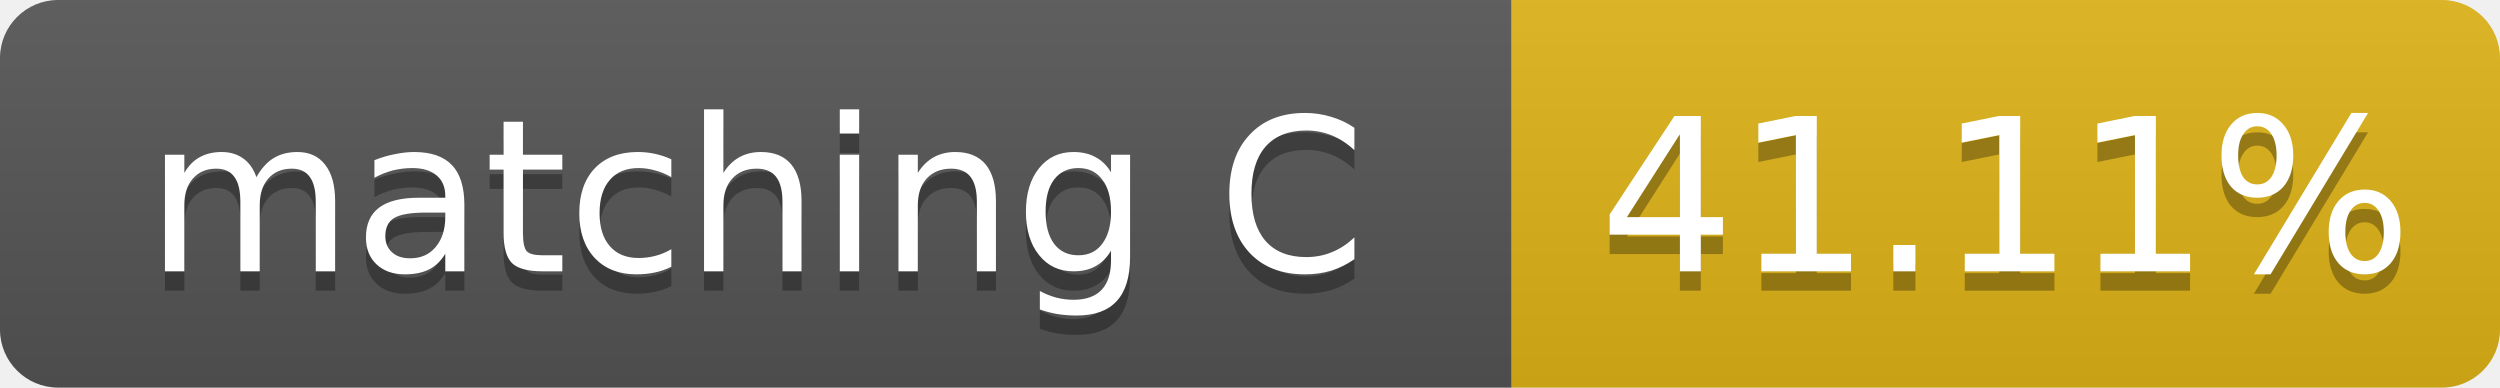
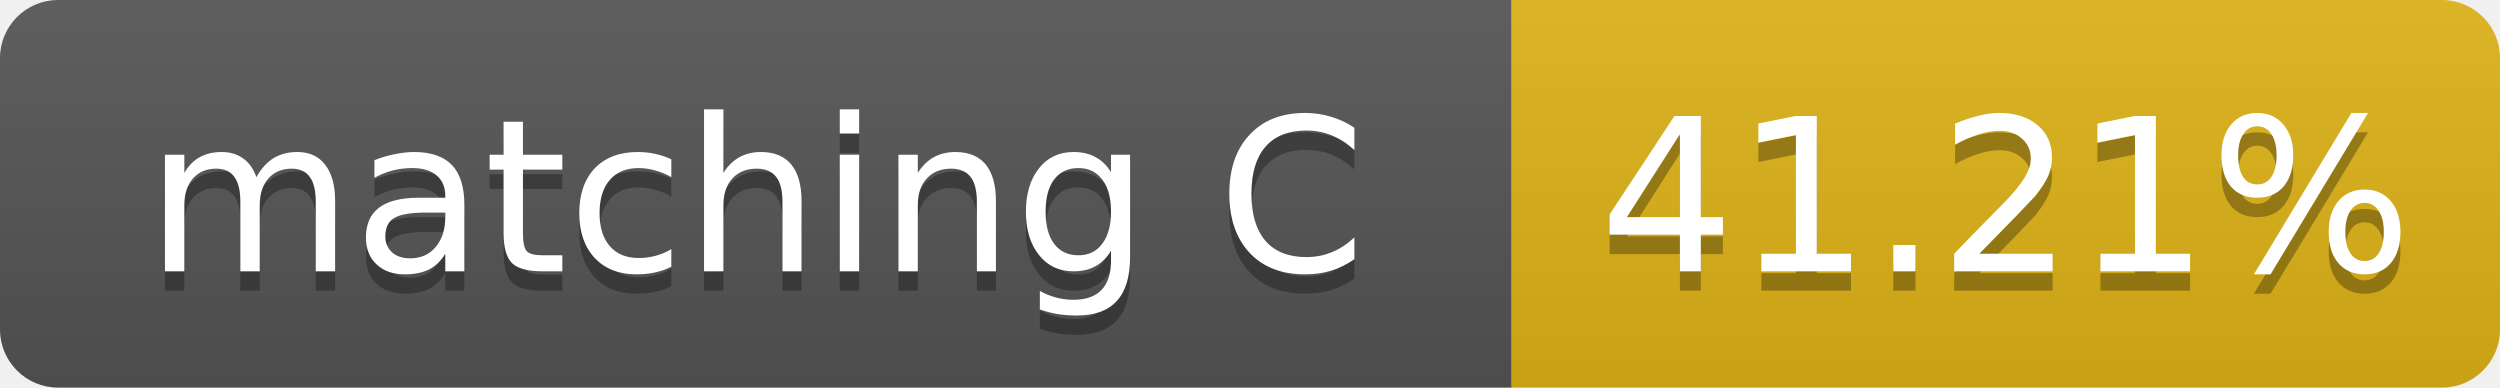
- <svg xmlns="http://www.w3.org/2000/svg" width="129" height="20" role="img" aria-label="matching C: 41.11%">
+ <svg xmlns="http://www.w3.org/2000/svg" width="129" height="20" role="img" aria-label="matching C: 41.21%">
  <linearGradient id="s" x2="0" y2="100%">
    <stop offset="0" stop-color="#bbb" stop-opacity=".1" />
    <stop offset="1" stop-opacity=".1" />
  </linearGradient>
  <clipPath id="r">
    <rect width="129" height="20" rx="3" fill="#fff" />
  </clipPath>
  <g clip-path="url(#r)">
    <rect width="78" height="20" fill="#555" />
    <rect x="78" width="51" height="20" fill="#dfb317" />
    <rect width="129" height="20" fill="url(#s)" />
  </g>
  <g fill="#fff" text-anchor="middle" font-family="Verdana,Geneva,DejaVu Sans,sans-serif" font-size="11">
    <text x="39.0" y="15" fill="#010101" fill-opacity=".3">matching C</text>
    <text x="39.0" y="14">matching C</text>
-     <text x="103.5" y="15" fill="#010101" fill-opacity=".3">41.11%</text>
-     <text x="103.5" y="14">41.11%</text>
+     <text x="103.5" y="15" fill="#010101" fill-opacity=".3">41.21%</text>
+     <text x="103.5" y="14">41.21%</text>
  </g>
</svg>
